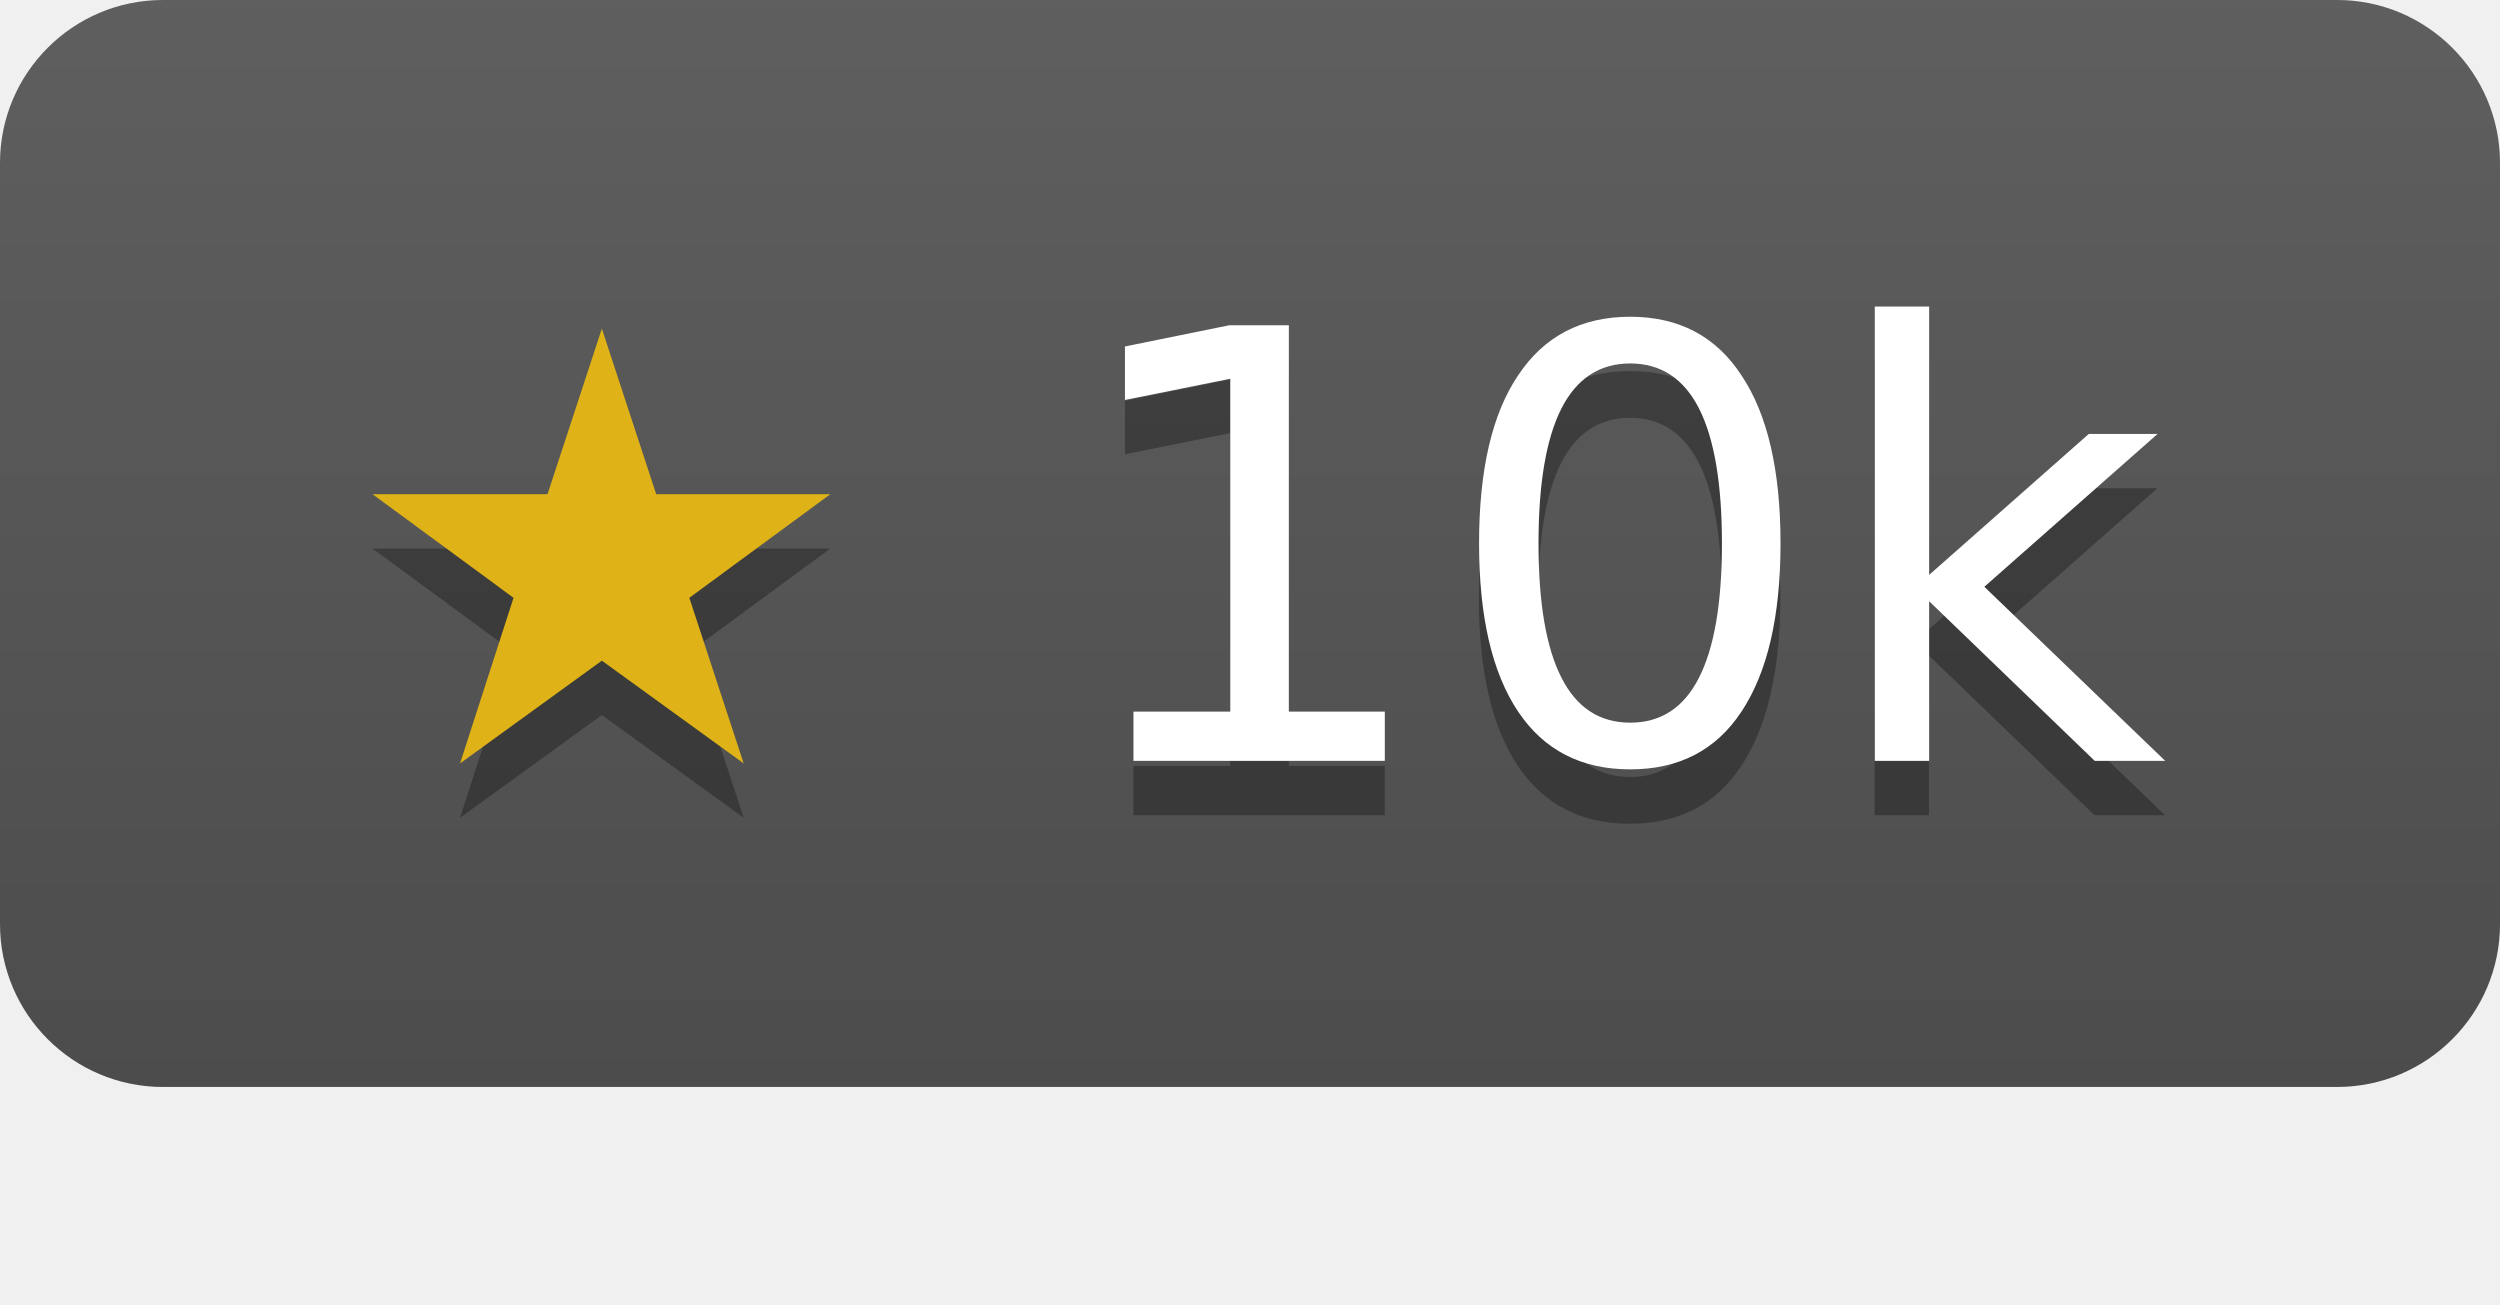
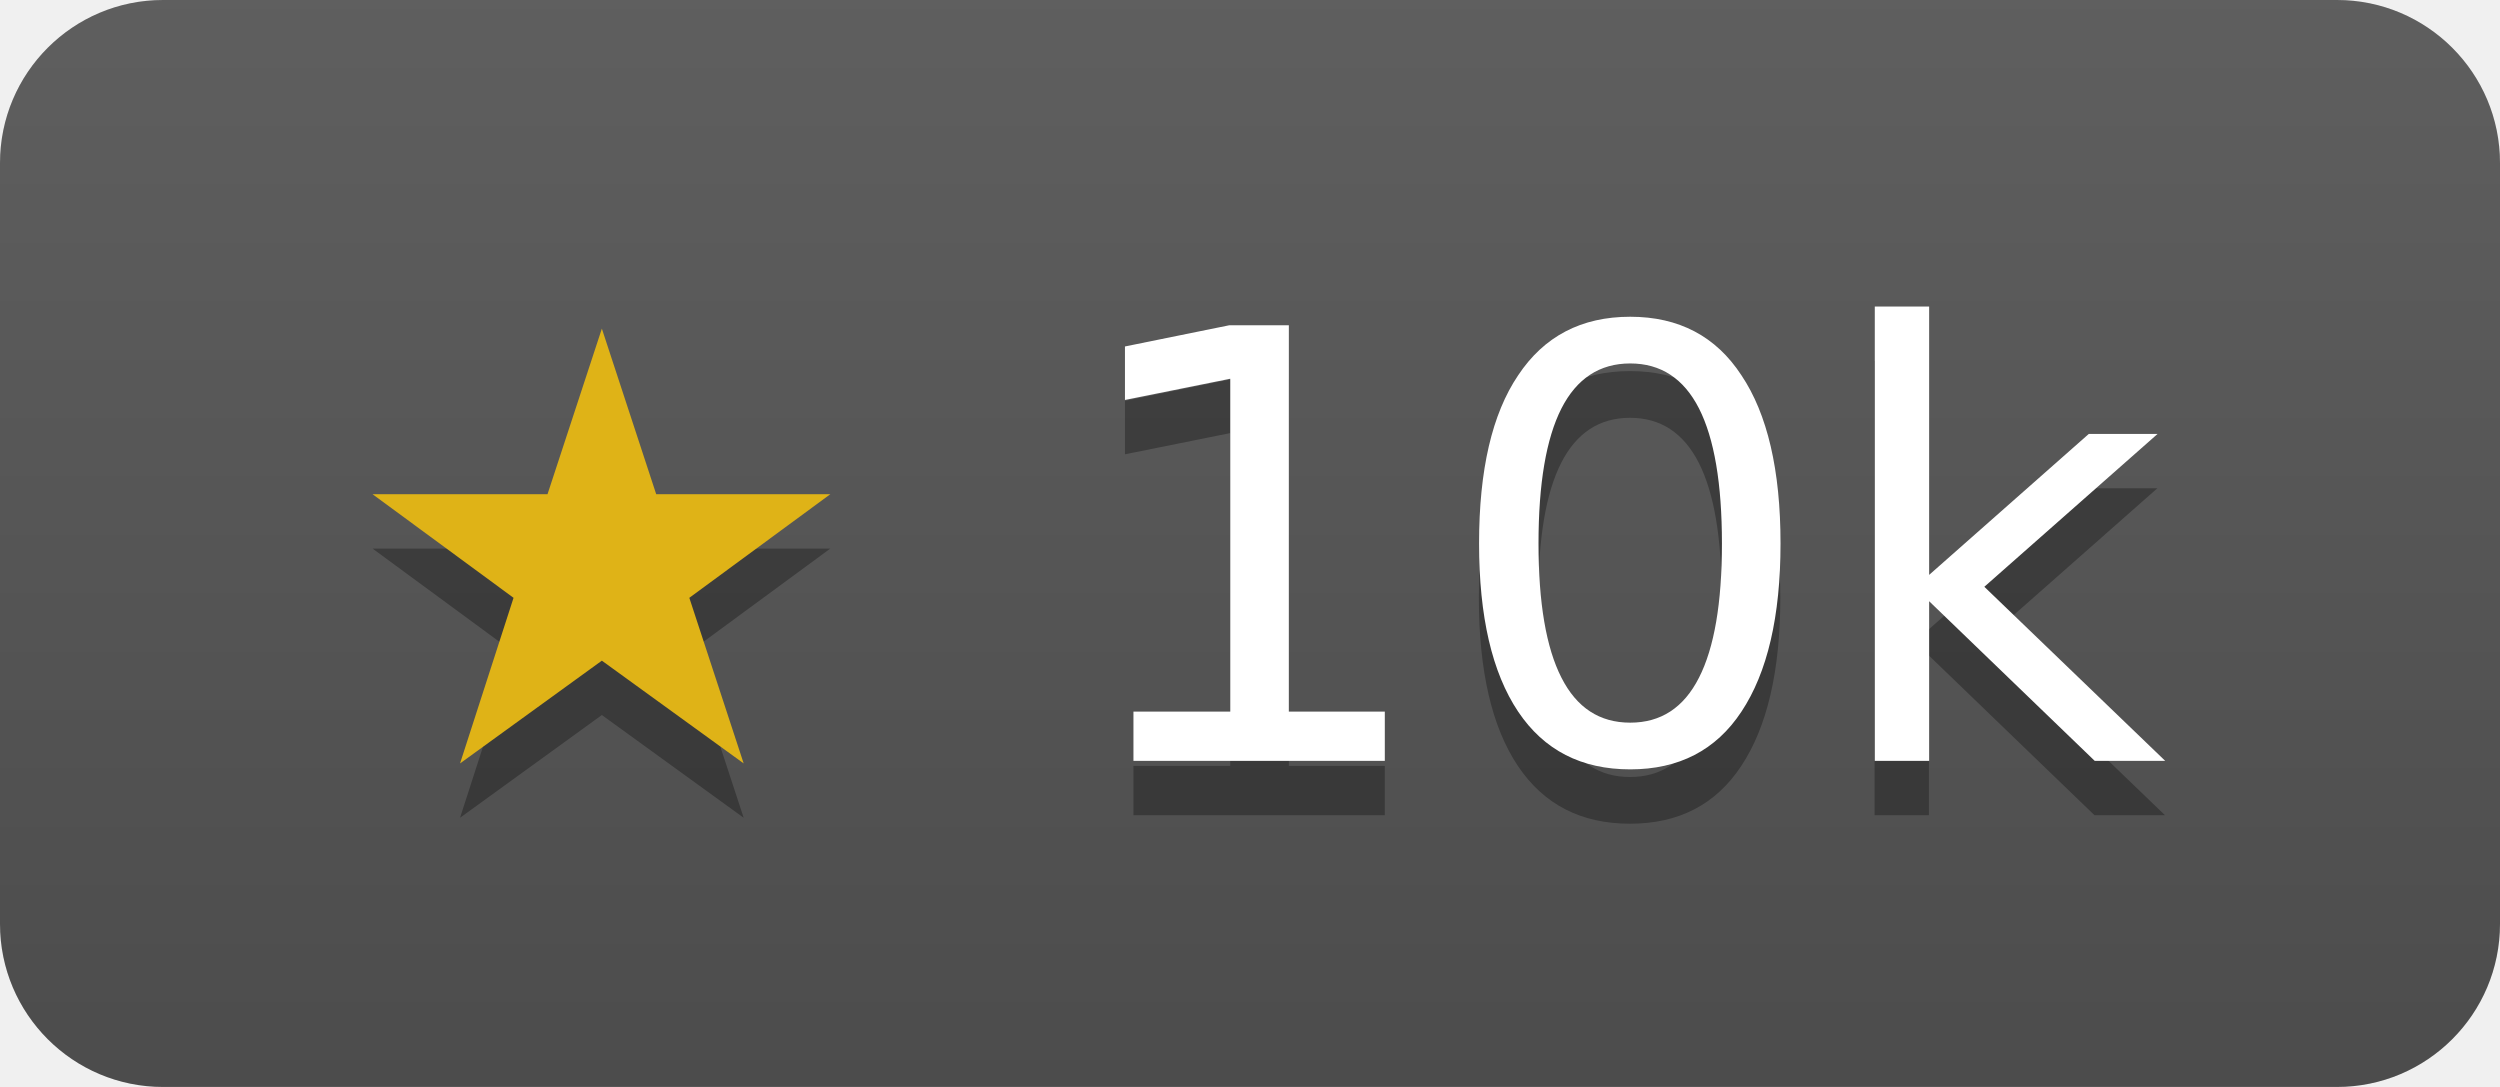
- <svg xmlns="http://www.w3.org/2000/svg" width="46" height="24" role="img" aria-label="sourcegraph/conc has 10429 stars on GitHub">
+ <svg xmlns="http://www.w3.org/2000/svg" width="46" height="20" role="img" aria-label="sourcegraph/conc has 10429 stars on GitHub">
  <linearGradient id="s" x2="0" y2="100%">
    <stop offset="0" stop-color="#bbb" stop-opacity=".1" />
    <stop offset="1" stop-opacity=".1" />
  </linearGradient>
  <clipPath id="r">
    <rect width="46" height="20" rx="3" fill="#fff" />
  </clipPath>
  <g clip-path="url(#r)">
    <rect width="46" height="20" fill="#555" />
    <rect width="46" height="20" fill="url(#s)" />
  </g>
  <g fill="#fff" text-anchor="middle" font-family="Verdana,Geneva,DejaVu Sans,sans-serif" font-size="11">
    <text x="23" y="15" fill="#010101" fill-opacity=".3">★ 10k</text>
    <text x="23" y="14">
      <tspan fill="#dfb317">★</tspan> 10k</text>
  </g>
</svg>
